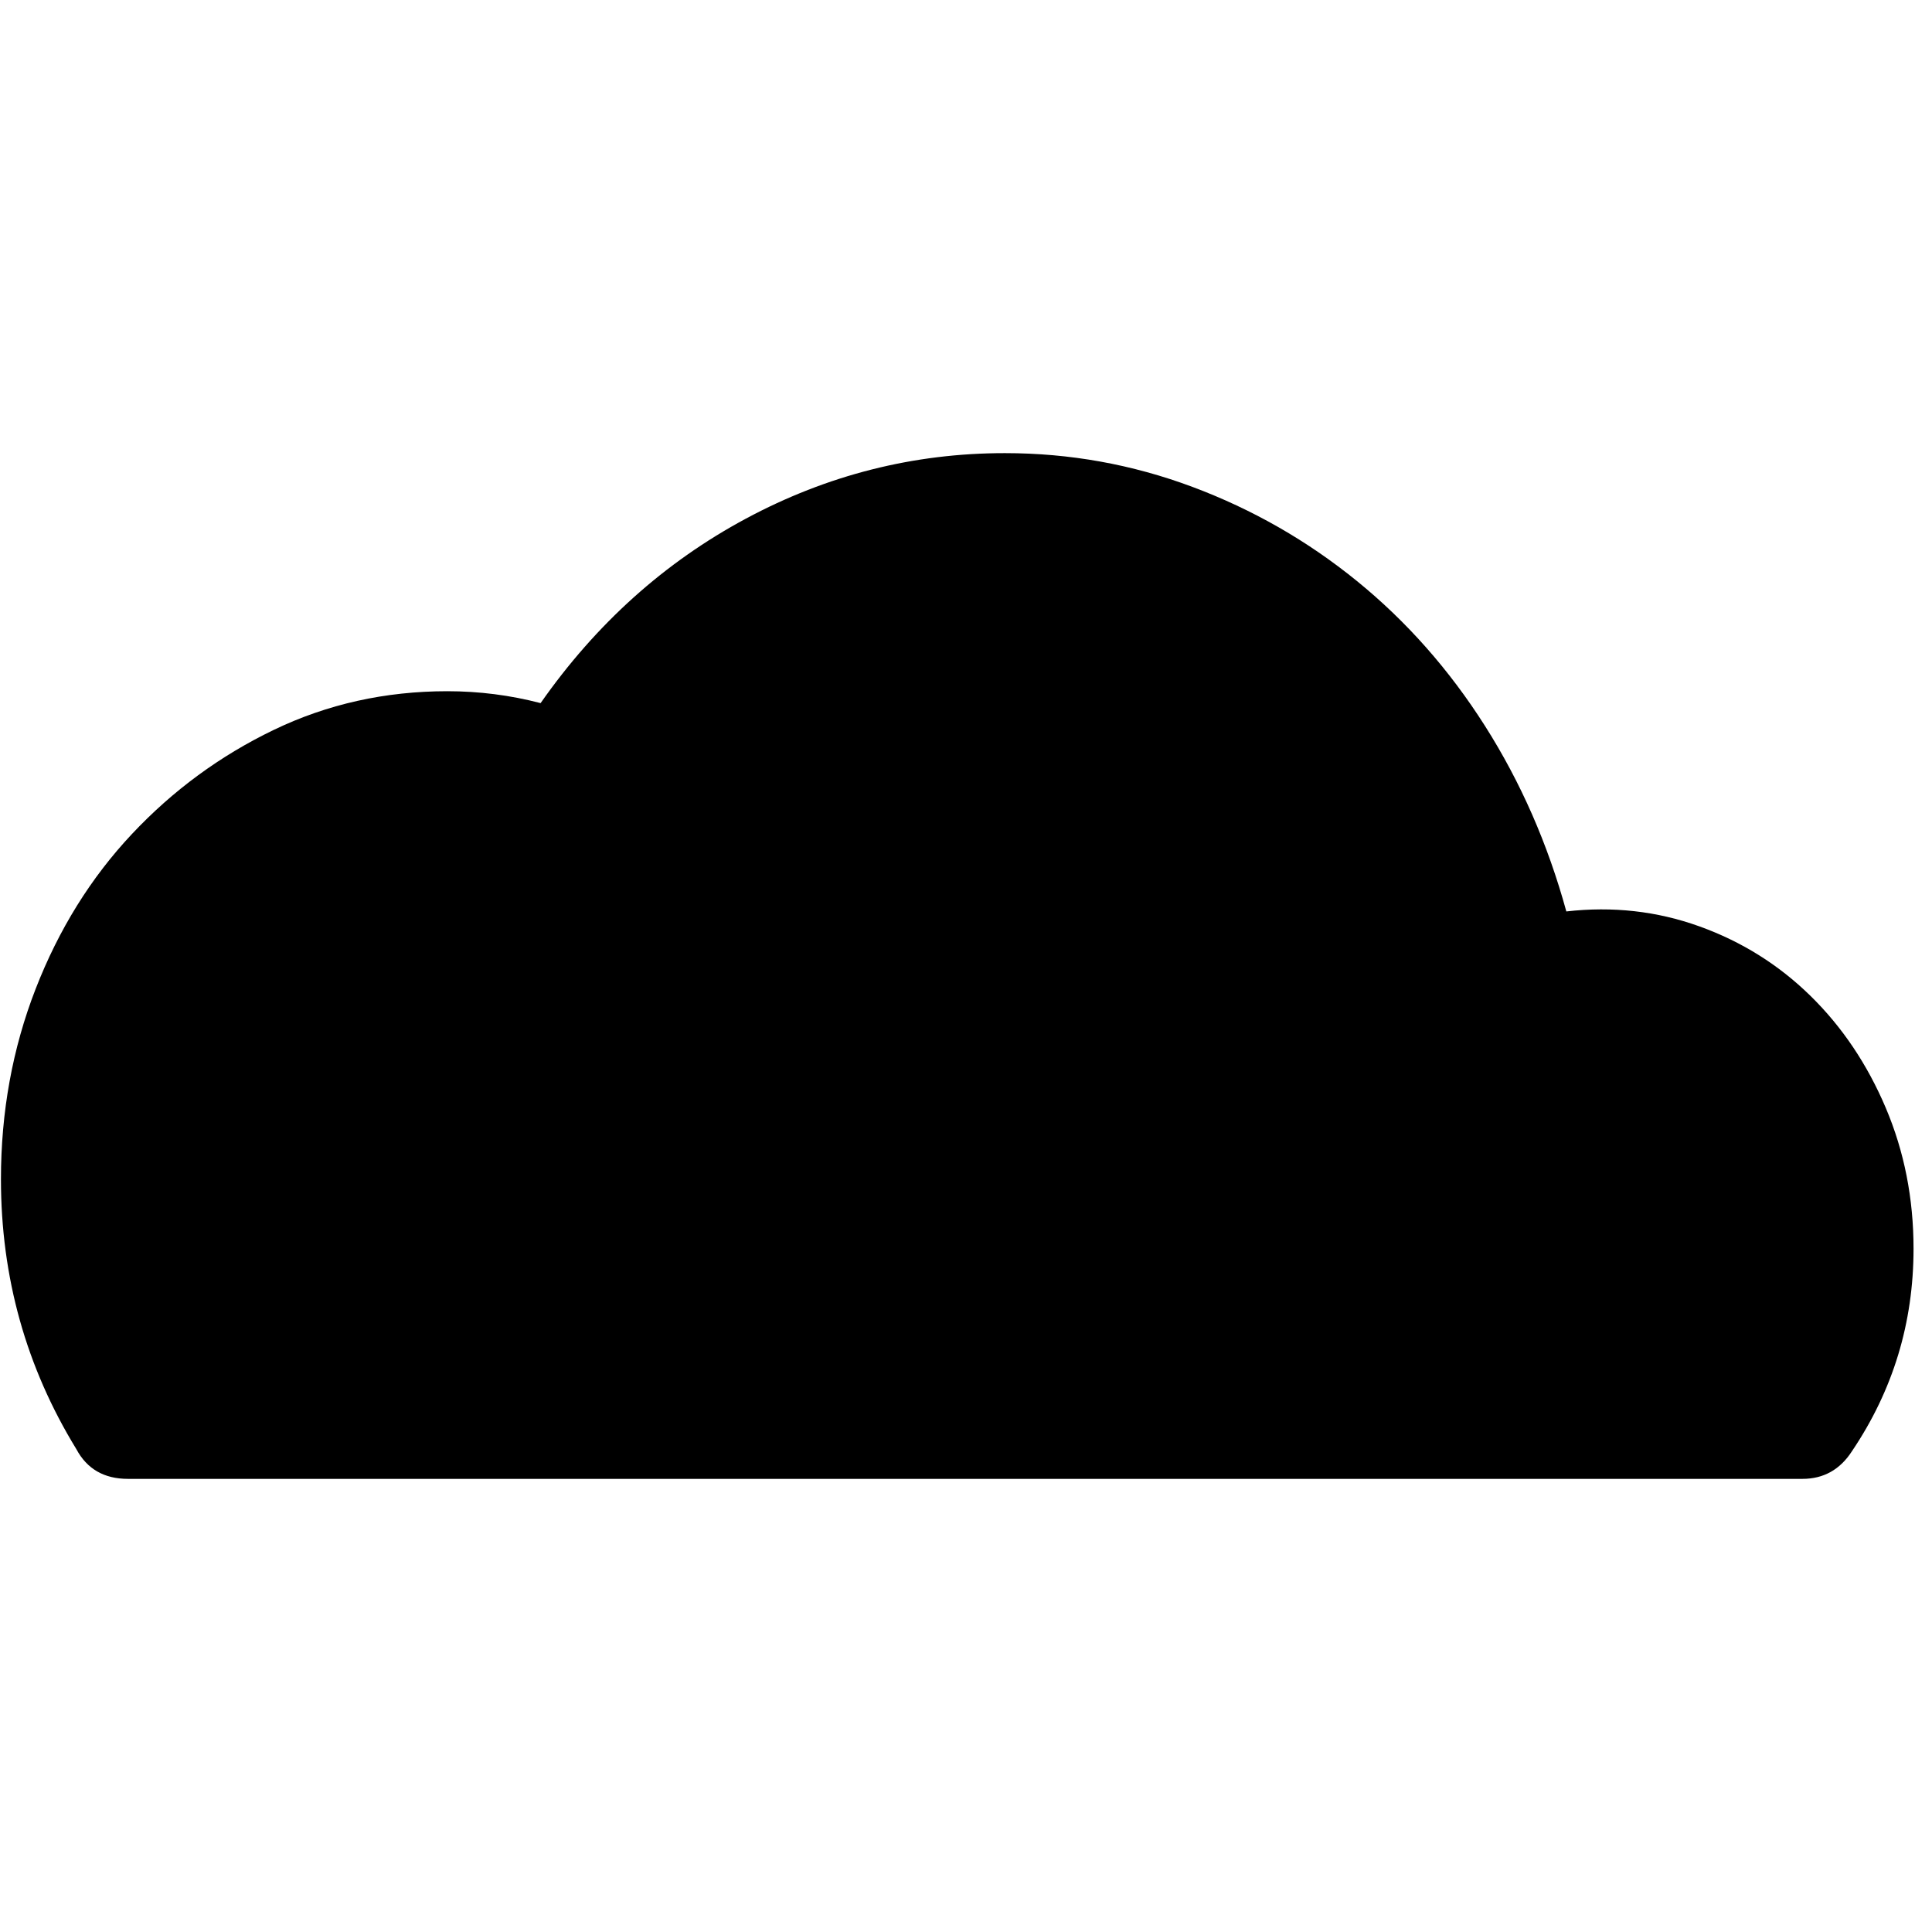
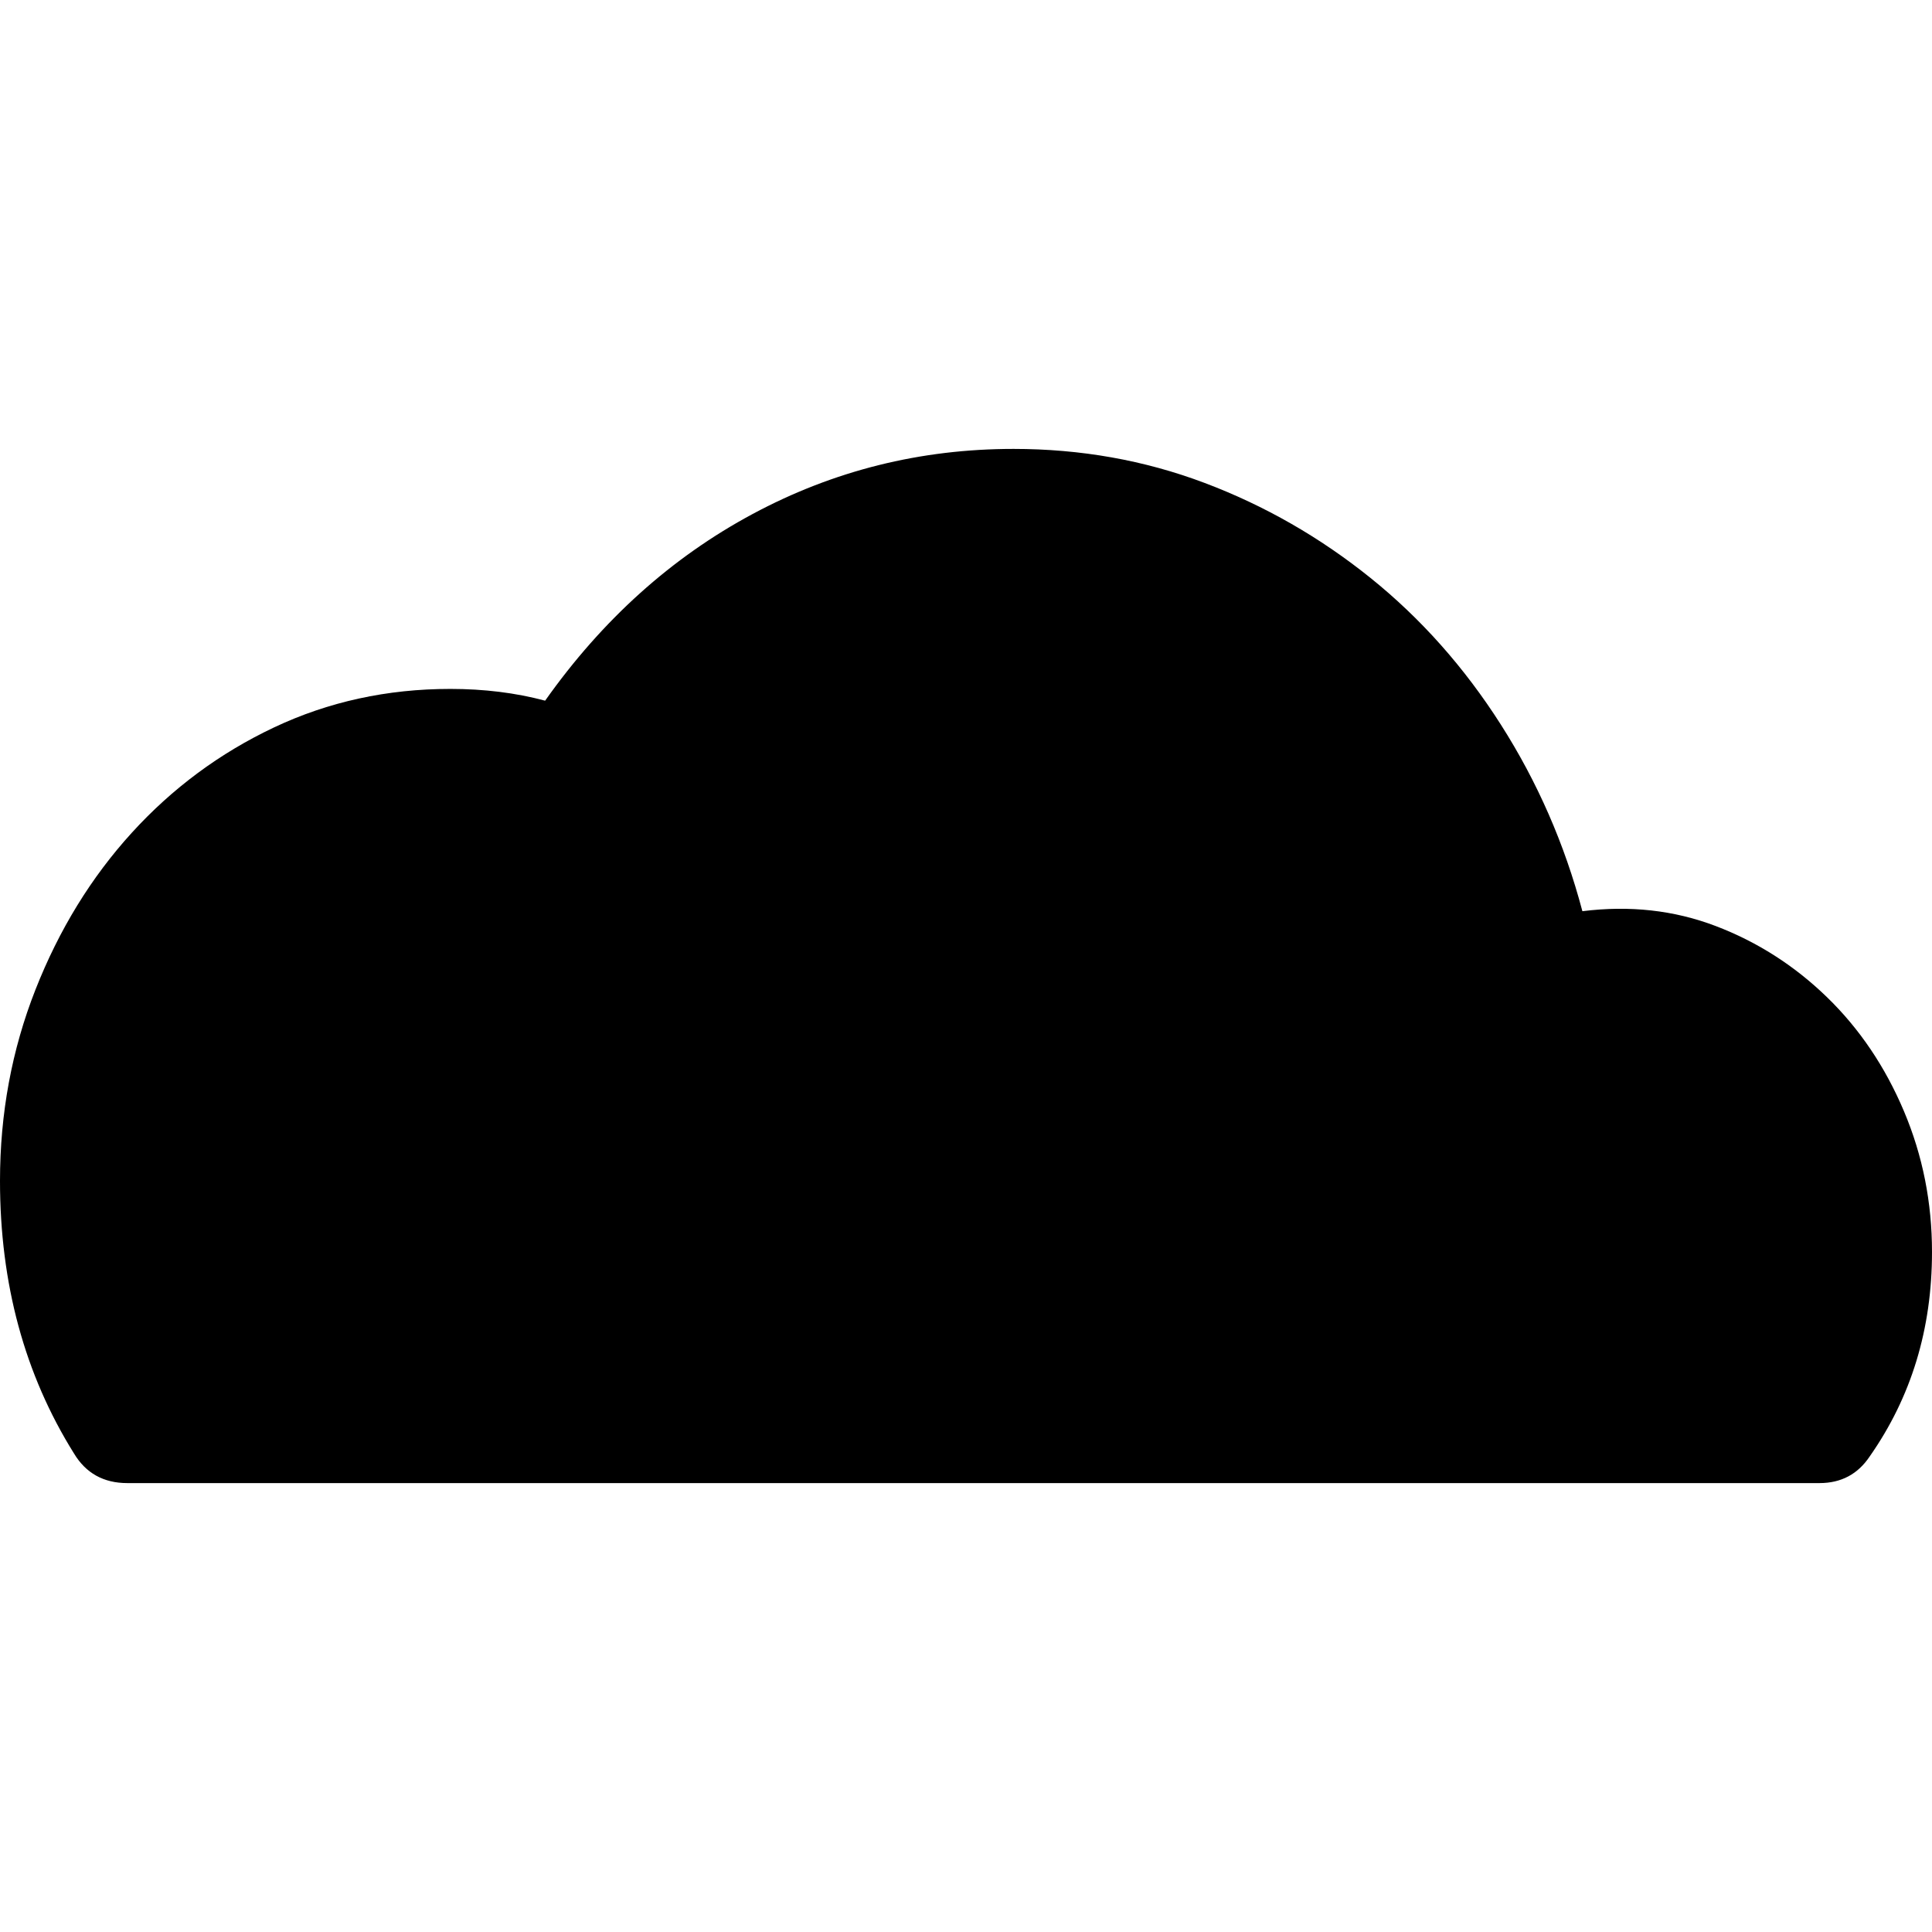
- <svg xmlns="http://www.w3.org/2000/svg" width="987.979" height="997.019" id="svg2" version="1.0">
+ <svg xmlns="http://www.w3.org/2000/svg" width="512" height="512" id="svg2" version="1.0">
  <defs id="defs4" />
-   <g id="layer1" transform="translate(-374.2178,422.7827)">
-     <g id="g4244" transform="matrix(1.023859,0,0,-1.023859,356.2779,423.3269)">
-       <path id="path4246" d="m 807,367 c 23.333,2.667 45.667,0.167 67,-7.5 21.333,-7.668 40,-19.335 56,-35 16,-15.667 28.667,-34.5 38,-56.5 9.333,-22 14,-45.667 14,-71 0,-37.333 -10.333,-71.333 -31,-102 -6,-9.333 -14.333,-14 -25,-14 H 82 c -12,0 -20.667,5 -26,15 -25.333,41.333 -38,86.667 -38,136 0,34 5.833,66 17.5,96 11.667,30 27.833,56 48.5,78 20.667,22 44.5,39.5 71.5,52.5 27,13 56.167,19.5 87.5,19.5 16,0 31.667,-2 47,-6 28,40 62.5,71 103.5,93 41,22 84.5,33 130.5,33 32.667,0 64.167,-5.667 94.5,-17 30.333,-11.336 58,-27.169 83,-47.5 25,-20.333 46.5,-44.667 64.5,-73 18,-28.333 31.667,-59.5 41,-93.5 z" style="fill:currentColor" />
-     </g>
+   <g id="layer1" transform="translate(-374.2178,-62.23637)">
+     <path style="fill:#000000;fill-opacity:1;stroke:none" d="m 642.776,181.201 c 17.8,0 34.696,2.99 50.663,9.011 15.968,6.021 30.603,14.431 43.953,25.164 13.35,10.733 24.873,23.69 34.558,38.872 9.685,15.182 16.905,31.664 21.617,49.465 12.565,-1.571 24.331,-0.258 35.325,3.93 10.994,4.188 20.839,10.46 29.478,18.837 8.638,8.377 15.445,18.465 20.419,30.245 4.973,11.78 7.429,24.202 7.429,37.29 0,20.418 -5.494,38.456 -16.488,54.162 -3.141,4.712 -7.566,7.094 -13.325,7.094 l -448.443,0 c -6.282,0 -10.998,-2.625 -14.14,-7.861 -13.089,-20.942 -19.604,-45.008 -19.604,-72.232 0,-17.8 3.112,-34.696 9.395,-50.663 6.282,-15.968 14.815,-29.825 25.547,-41.604 10.733,-11.78 23.277,-21.09 37.674,-27.896 14.397,-6.806 29.98,-10.209 46.733,-10.209 8.9,0 17.263,1.021 25.116,3.116 15.182,-21.465 33.512,-37.947 54.977,-49.465 21.465,-11.518 44.511,-17.255 69.117,-17.255 z" id="path3060" />
  </g>
</svg>
